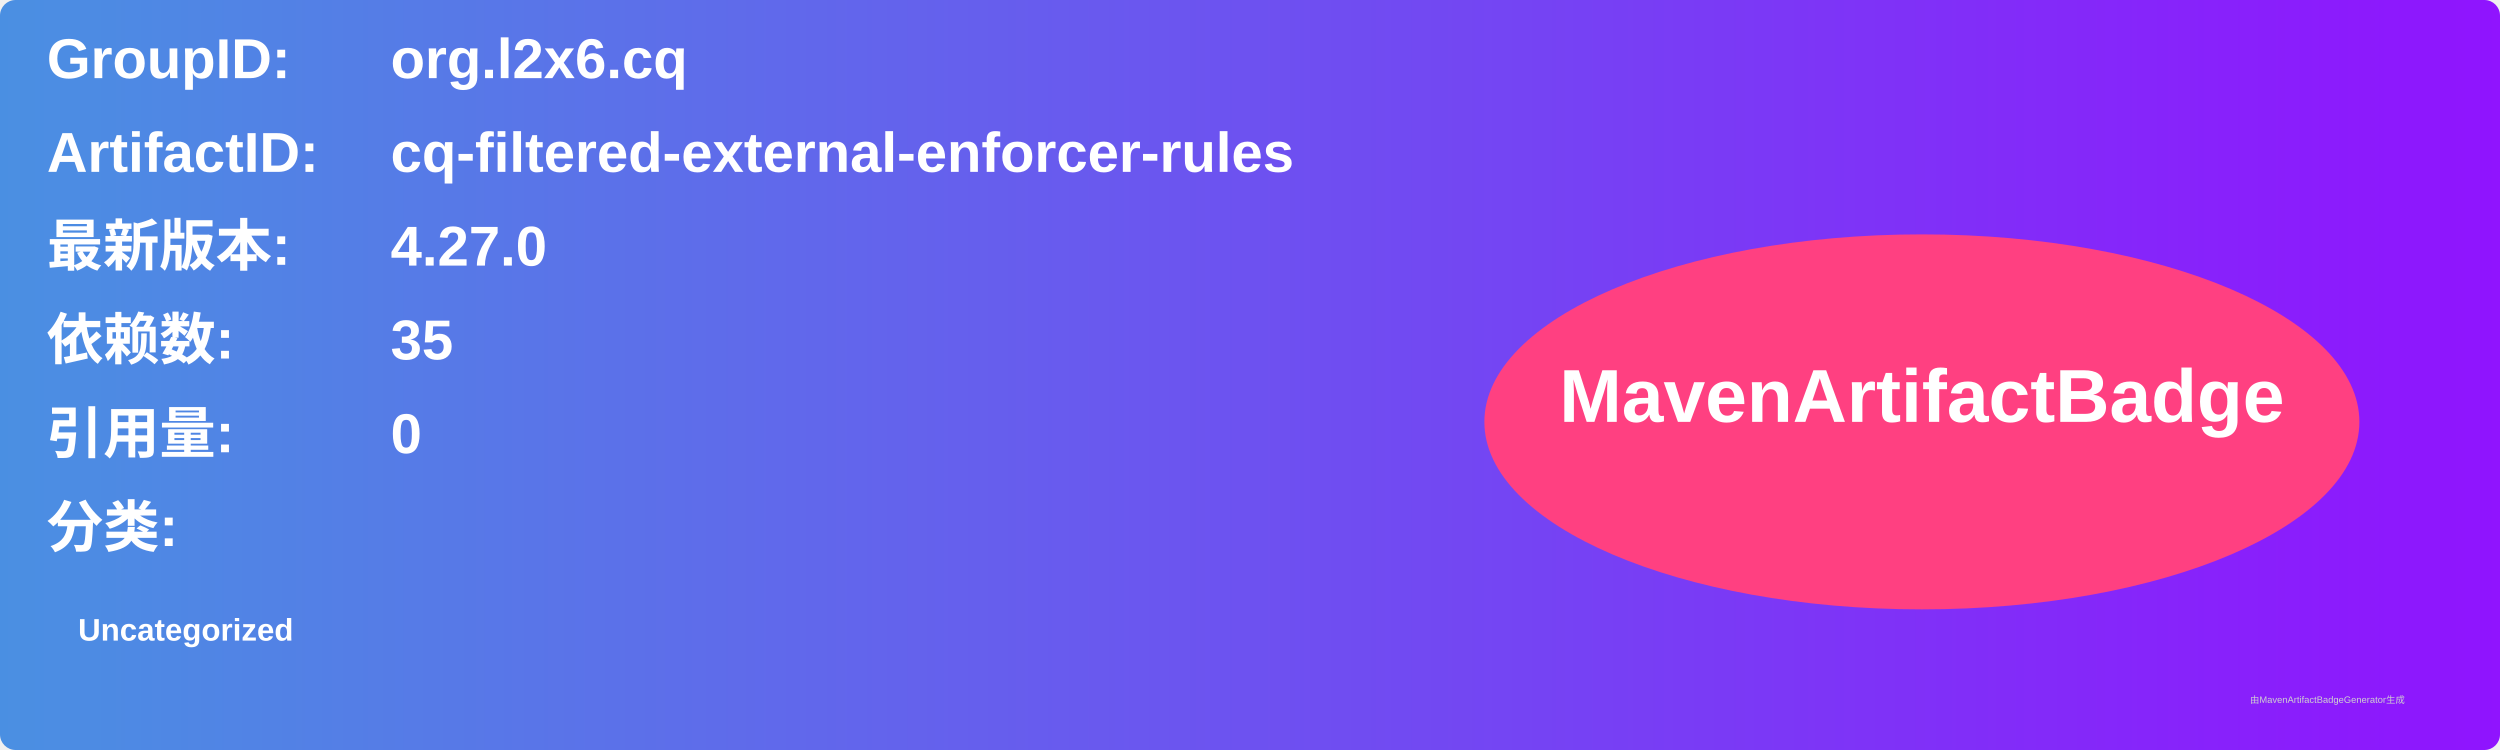
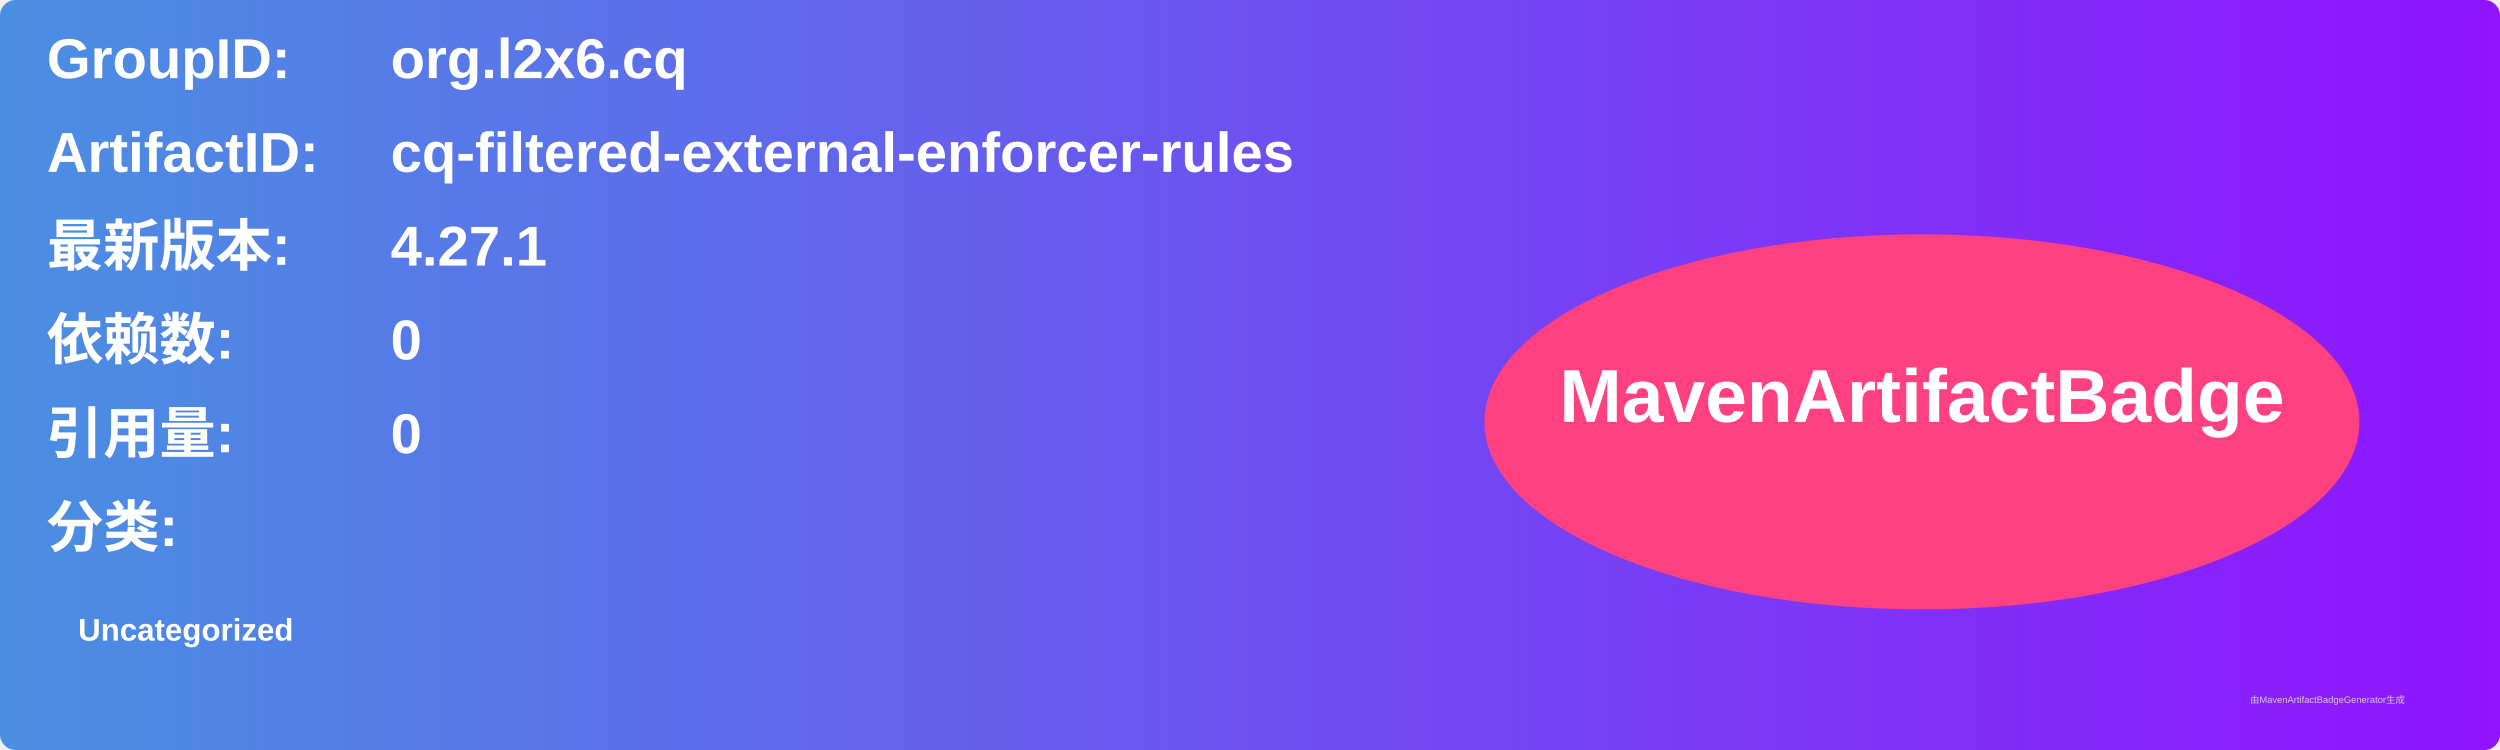
<svg xmlns="http://www.w3.org/2000/svg" width="800" height="240" viewBox="0 0 800 240">
  <linearGradient id="grad" x1="0%" y1="0%" x2="100%" y2="0%">
    <stop offset="0%" stop-color="#4a90e2" />
    <stop offset="100%" stop-color="#9013fe" />
  </linearGradient>
  <rect width="100%" height="100%" rx="5" ry="5" fill="url(#grad)" />
  <g transform="translate(15, 15)">
    <text x="0" y="10" font-family="Arial" font-size="18" fill="white" font-weight="bold" width="260">GroupID:</text>
    <text x="110" y="10" font-family="Arial" font-size="18" fill="white" font-weight="bold" width="460">org.l2x6.cq</text>
    <text x="0" y="40" font-family="Arial" font-size="18" fill="white" font-weight="bold" width="260">ArtifactID:</text>
    <text x="110" y="40" font-family="Arial" font-size="18" fill="white" font-weight="bold" width="460">cq-filtered-external-enforcer-rules</text>
    <text x="0" y="70" font-family="Arial" font-size="18" fill="white" font-weight="bold">最新版本:</text>
    <text x="110" y="70" font-family="Arial" font-size="18" fill="white" font-weight="bold">
-       <tspan font-weight="bold">4.27.0</tspan>
+       <tspan font-weight="bold">4.27.1</tspan>
    </text>
    <text x="0" y="100" font-family="Arial" font-size="18" fill="white" font-weight="bold">依赖数: </text>
    <text x="110" y="100" font-family="Arial" font-size="18" fill="white">
-       <tspan font-weight="bold">35</tspan>
+       <tspan font-weight="bold">0</tspan>
    </text>
    <text x="0" y="130" font-family="Arial" font-size="18" fill="white" font-weight="bold">引用量: </text>
    <text x="110" y="130" font-family="Arial" font-size="18" fill="white">
      <tspan font-weight="bold">0</tspan>
    </text>
    <text x="0" y="160" font-family="Arial" font-size="18" fill="white" font-weight="bold">分类:</text>
    <text x="10" y="190" font-family="Arial" font-size="10" fill="white">
      <tspan font-weight="bold">Uncategorized</tspan>
    </text>
    <ellipse cx="600" cy="120" rx="140" ry="60" fill="#ff4081" />
    <text x="600" y="120" text-anchor="middle" font-family="Arial" font-size="24" fill="white" font-weight="bold">MavenArtifactBadge</text>
  </g>
  <text x="720" y="225" font-family="Arial" font-size="3" fill="#d0d0d0">由MavenArtifactBadgeGenerator生成</text>
</svg>
